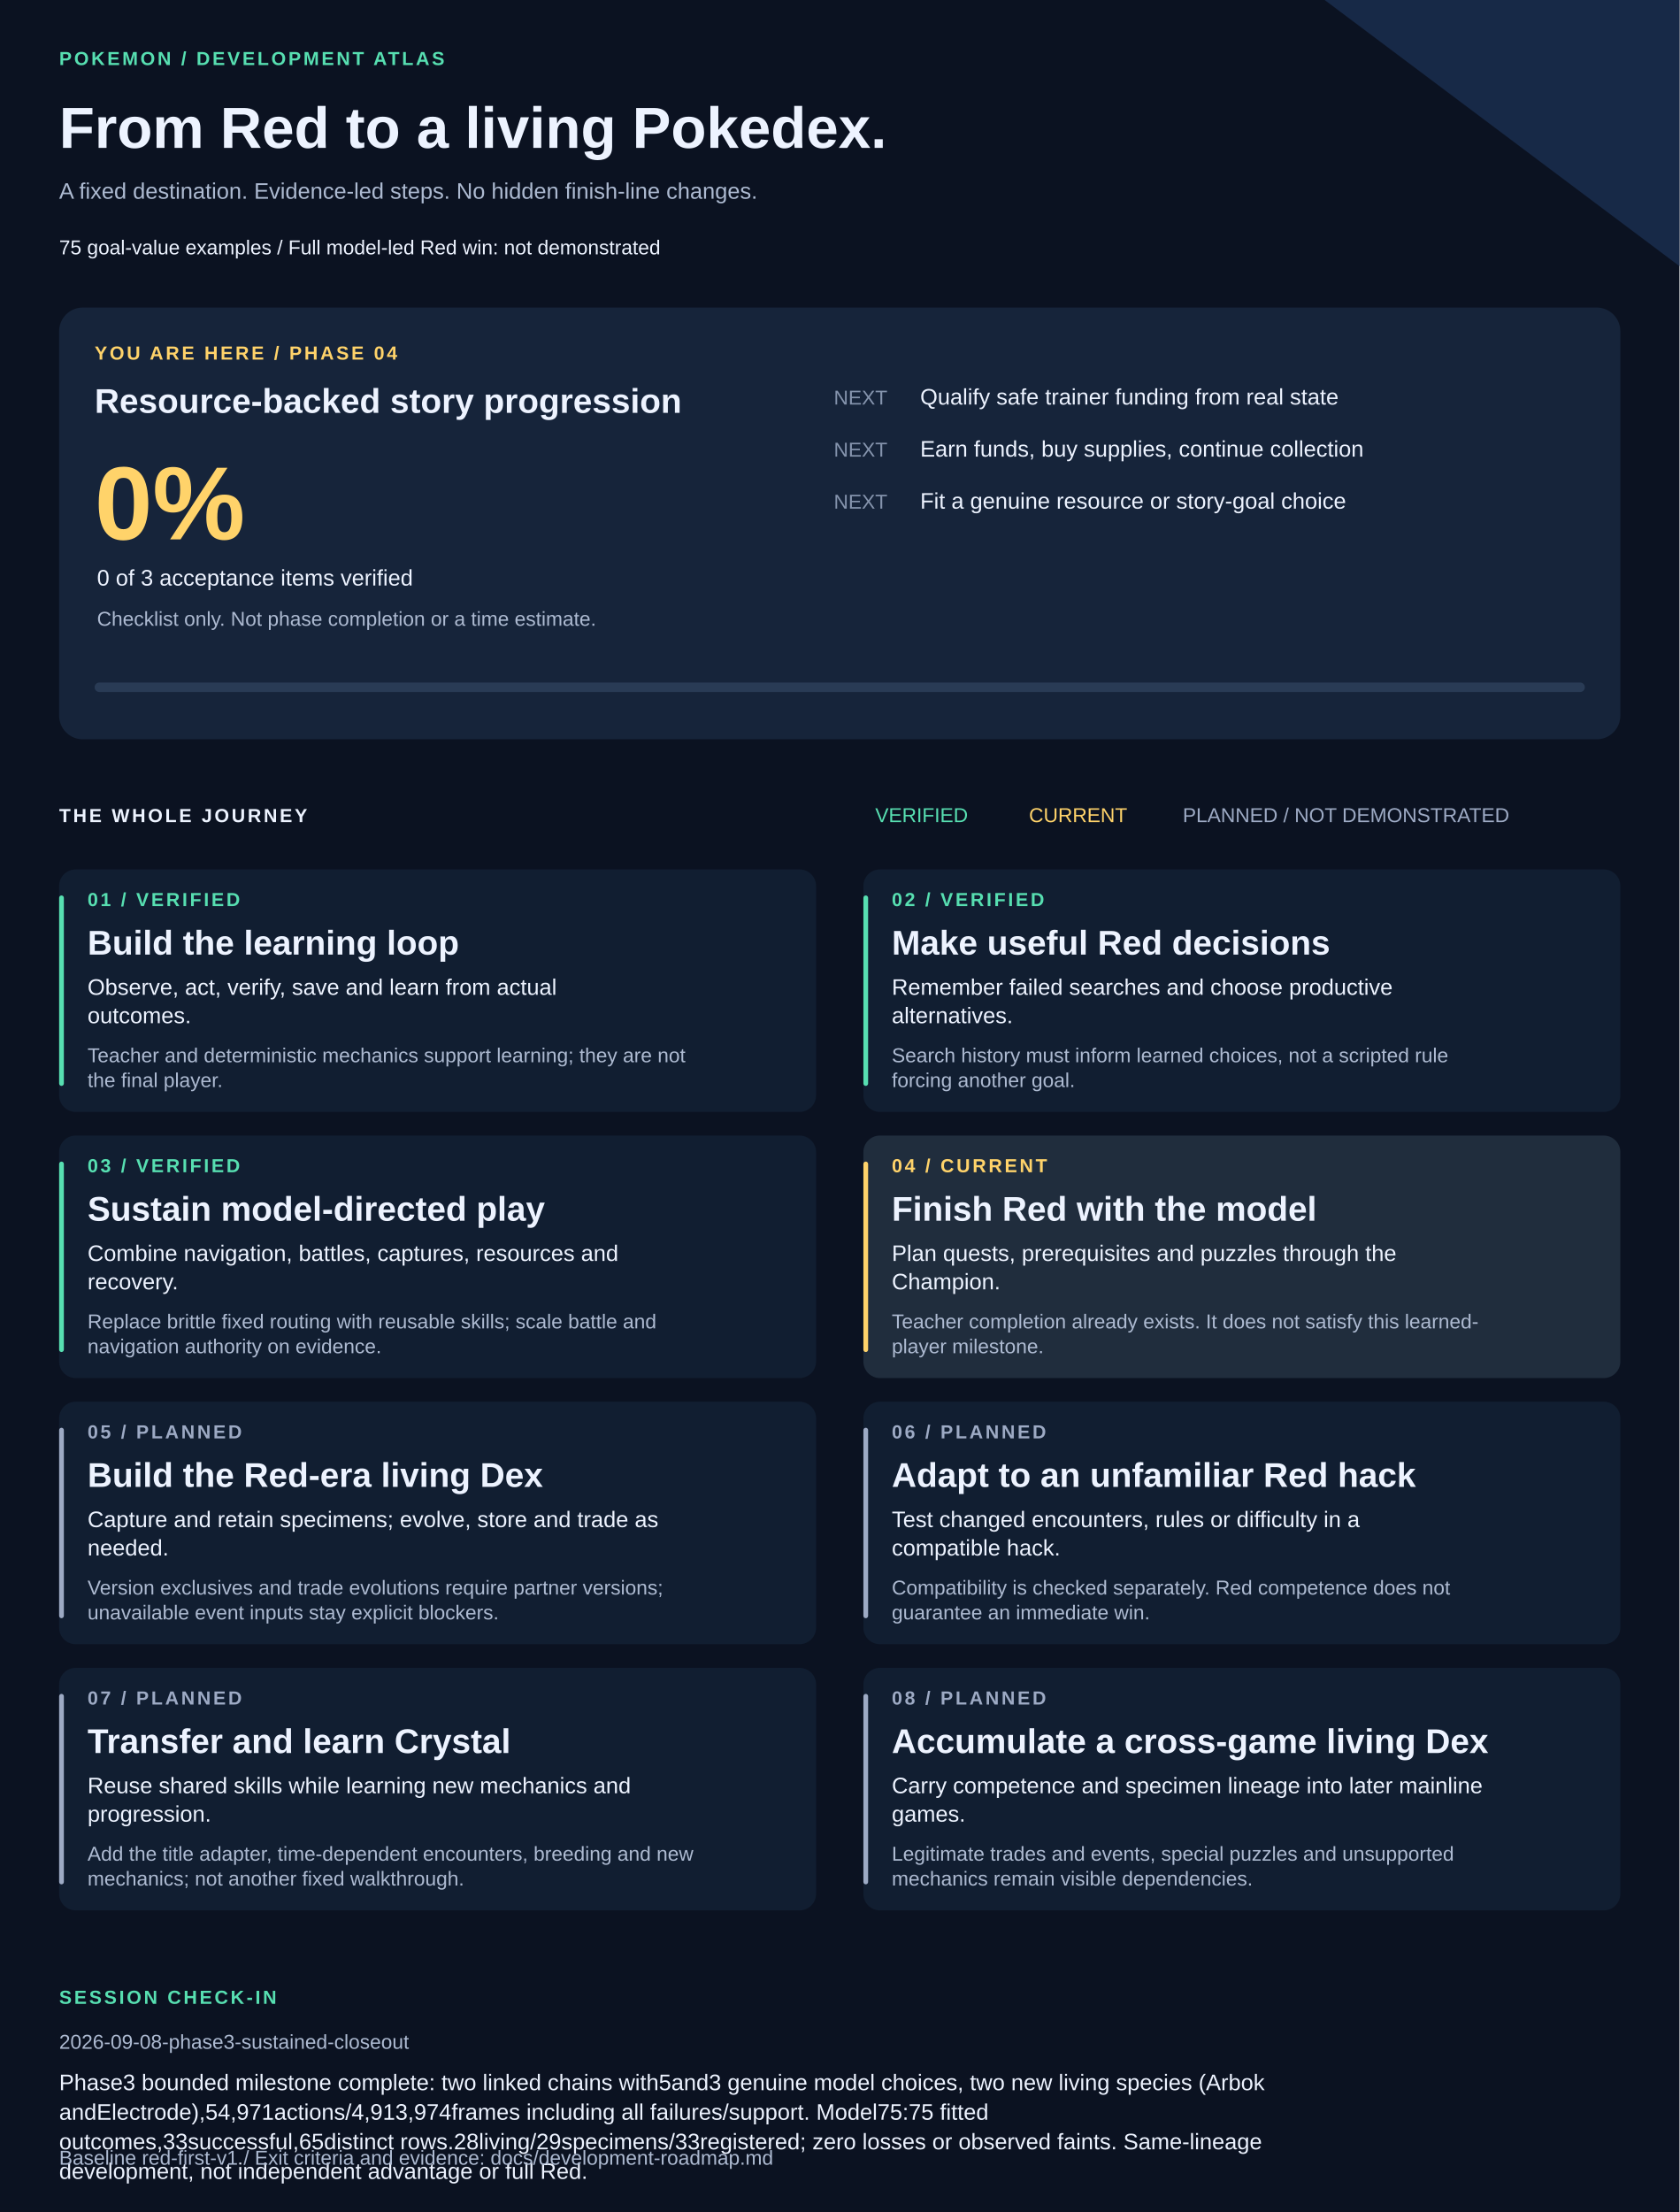
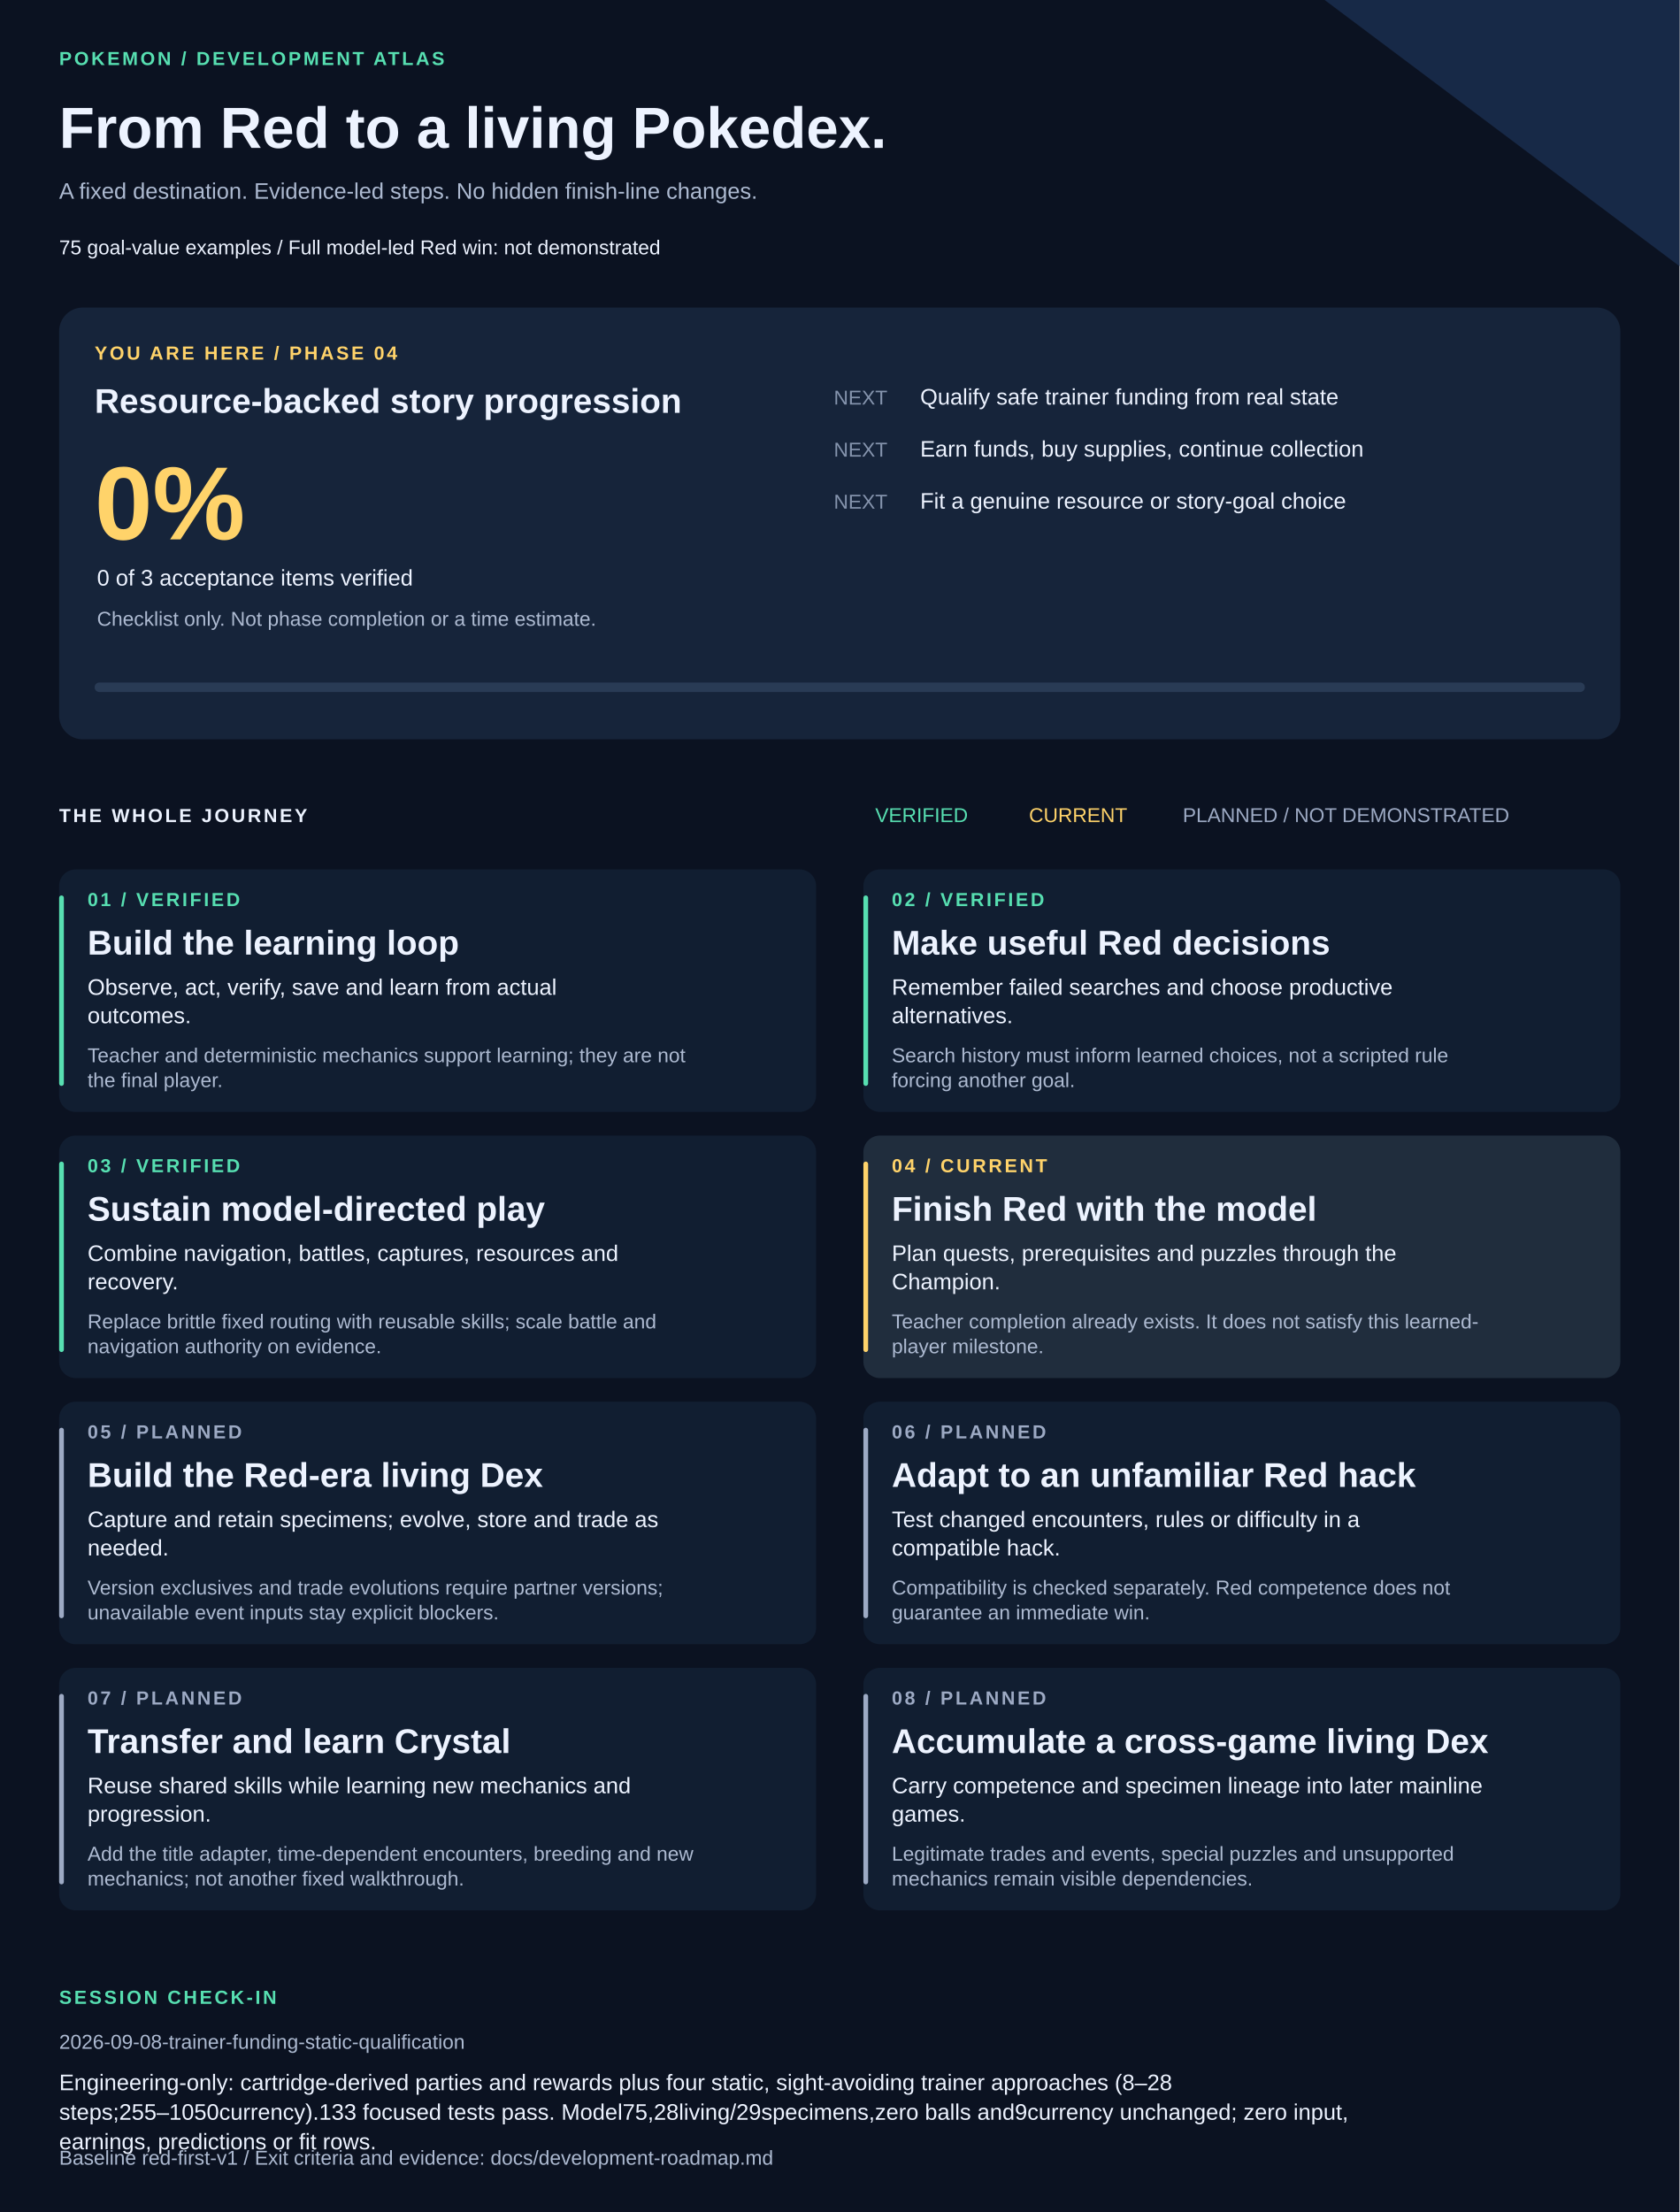
<svg xmlns="http://www.w3.org/2000/svg" width="1420" height="1870" viewBox="0 0 1420 1870" role="img" aria-labelledby="title description">
  <style>text{font-family:Arial,Helvetica,sans-serif;fill:#edf3ff}.muted{fill:#adbad1}.eyebrow{font-size:16px;letter-spacing:2px;font-weight:bold}.heading{font-size:29px;font-weight:bold}.body{font-size:19px}.small{font-size:17px}</style>
  <rect width="1420" height="1870" fill="#0b1221" />
  <path d="M1120 0H1420V225Z" fill="#172947" />
  <text x="50" y="55" class="eyebrow" style="fill:#57dfb1">POKEMON / DEVELOPMENT ATLAS</text>
  <text x="50" y="125" style="font-size:49px;font-weight:bold">From Red to a living Pokedex.</text>
  <text x="50" y="168" class="body muted">A fixed destination. Evidence-led steps. No hidden finish-line changes.</text>
  <text x="50" y="215" class="small">75 goal-value examples  /  Full model-led Red win: not demonstrated</text>
  <rect x="50" y="260" width="1320" height="365" rx="20" fill="#16243a" />
  <text x="80" y="304" class="eyebrow" style="fill:#ffd36a">YOU ARE HERE / PHASE 04</text>
  <text x="80" y="349" class="heading">Resource-backed story progression</text>
  <text x="80" y="456" style="font-size:88px;font-weight:bold;fill:#ffd36a">0%</text>
  <text x="82" y="495" class="body">0 of 3 acceptance items verified</text>
  <text x="82" y="529" class="small muted">Checklist only. Not phase completion or a time estimate.</text>
  <text x="705" y="342" class="small" style="fill:#8594ad">NEXT</text>
  <text x="778" y="342" class="body">Qualify safe trainer funding from real state</text>
  <text x="705" y="386" class="small" style="fill:#8594ad">NEXT</text>
  <text x="778" y="386" class="body">Earn funds, buy supplies, continue collection</text>
  <text x="705" y="430" class="small" style="fill:#8594ad">NEXT</text>
  <text x="778" y="430" class="body">Fit a genuine resource or story-goal choice</text>
  <rect x="80" y="577" width="1260" height="8" rx="4" fill="#293b55" />
  <rect x="80" y="577" width="0" height="8" rx="4" fill="#ffd36a" />
  <text x="50" y="695" class="eyebrow">THE WHOLE JOURNEY</text>
  <text x="740" y="695" class="small" style="fill:#57dfb1">VERIFIED</text>
  <text x="870" y="695" class="small" style="fill:#ffd36a">CURRENT</text>
  <text x="1000" y="695" class="small" style="fill:#9daac4">PLANNED / NOT DEMONSTRATED</text>
  <rect x="50" y="735" width="640" height="205" rx="14" fill="#111e31" />
  <rect x="50" y="757" width="4" height="161" rx="2" fill="#57dfb1" />
  <text x="74" y="766" class="eyebrow" style="fill:#57dfb1">01 / VERIFIED</text>
  <text x="74" y="807" class="heading">Build the learning loop</text>
  <text x="74" y="841" class="body">Observe, act, verify, save and learn from actual</text>
  <text x="74" y="865" class="body">outcomes.</text>
  <text x="74" y="898" class="small muted">Teacher and deterministic mechanics support learning; they are not</text>
  <text x="74" y="919" class="small muted">the final player.</text>
  <rect x="730" y="735" width="640" height="205" rx="14" fill="#111e31" />
  <rect x="730" y="757" width="4" height="161" rx="2" fill="#57dfb1" />
  <text x="754" y="766" class="eyebrow" style="fill:#57dfb1">02 / VERIFIED</text>
  <text x="754" y="807" class="heading">Make useful Red decisions</text>
  <text x="754" y="841" class="body">Remember failed searches and choose productive</text>
  <text x="754" y="865" class="body">alternatives.</text>
  <text x="754" y="898" class="small muted">Search history must inform learned choices, not a scripted rule</text>
  <text x="754" y="919" class="small muted">forcing another goal.</text>
  <rect x="50" y="960" width="640" height="205" rx="14" fill="#111e31" />
  <rect x="50" y="982" width="4" height="161" rx="2" fill="#57dfb1" />
  <text x="74" y="991" class="eyebrow" style="fill:#57dfb1">03 / VERIFIED</text>
  <text x="74" y="1032" class="heading">Sustain model-directed play</text>
  <text x="74" y="1066" class="body">Combine navigation, battles, captures, resources and</text>
  <text x="74" y="1090" class="body">recovery.</text>
  <text x="74" y="1123" class="small muted">Replace brittle fixed routing with reusable skills; scale battle and</text>
  <text x="74" y="1144" class="small muted">navigation authority on evidence.</text>
  <rect x="730" y="960" width="640" height="205" rx="14" fill="#202d3d" />
  <rect x="730" y="982" width="4" height="161" rx="2" fill="#ffd36a" />
  <text x="754" y="991" class="eyebrow" style="fill:#ffd36a">04 / CURRENT</text>
  <text x="754" y="1032" class="heading">Finish Red with the model</text>
  <text x="754" y="1066" class="body">Plan quests, prerequisites and puzzles through the</text>
  <text x="754" y="1090" class="body">Champion.</text>
  <text x="754" y="1123" class="small muted">Teacher completion already exists. It does not satisfy this learned-</text>
  <text x="754" y="1144" class="small muted">player milestone.</text>
  <rect x="50" y="1185" width="640" height="205" rx="14" fill="#111e31" />
  <rect x="50" y="1207" width="4" height="161" rx="2" fill="#9daac4" />
  <text x="74" y="1216" class="eyebrow" style="fill:#9daac4">05 / PLANNED</text>
  <text x="74" y="1257" class="heading">Build the Red-era living Dex</text>
  <text x="74" y="1291" class="body">Capture and retain specimens; evolve, store and trade as</text>
  <text x="74" y="1315" class="body">needed.</text>
  <text x="74" y="1348" class="small muted">Version exclusives and trade evolutions require partner versions;</text>
  <text x="74" y="1369" class="small muted">unavailable event inputs stay explicit blockers.</text>
  <rect x="730" y="1185" width="640" height="205" rx="14" fill="#111e31" />
  <rect x="730" y="1207" width="4" height="161" rx="2" fill="#9daac4" />
  <text x="754" y="1216" class="eyebrow" style="fill:#9daac4">06 / PLANNED</text>
  <text x="754" y="1257" class="heading">Adapt to an unfamiliar Red hack</text>
  <text x="754" y="1291" class="body">Test changed encounters, rules or difficulty in a</text>
  <text x="754" y="1315" class="body">compatible hack.</text>
  <text x="754" y="1348" class="small muted">Compatibility is checked separately. Red competence does not</text>
  <text x="754" y="1369" class="small muted">guarantee an immediate win.</text>
  <rect x="50" y="1410" width="640" height="205" rx="14" fill="#111e31" />
  <rect x="50" y="1432" width="4" height="161" rx="2" fill="#9daac4" />
  <text x="74" y="1441" class="eyebrow" style="fill:#9daac4">07 / PLANNED</text>
  <text x="74" y="1482" class="heading">Transfer and learn Crystal</text>
  <text x="74" y="1516" class="body">Reuse shared skills while learning new mechanics and</text>
  <text x="74" y="1540" class="body">progression.</text>
  <text x="74" y="1573" class="small muted">Add the title adapter, time-dependent encounters, breeding and new</text>
  <text x="74" y="1594" class="small muted">mechanics; not another fixed walkthrough.</text>
  <rect x="730" y="1410" width="640" height="205" rx="14" fill="#111e31" />
  <rect x="730" y="1432" width="4" height="161" rx="2" fill="#9daac4" />
  <text x="754" y="1441" class="eyebrow" style="fill:#9daac4">08 / PLANNED</text>
  <text x="754" y="1482" class="heading">Accumulate a cross-game living Dex</text>
  <text x="754" y="1516" class="body">Carry competence and specimen lineage into later mainline</text>
  <text x="754" y="1540" class="body">games.</text>
  <text x="754" y="1573" class="small muted">Legitimate trades and events, special puzzles and unsupported</text>
  <text x="754" y="1594" class="small muted">mechanics remain visible dependencies.</text>
  <text x="50" y="1694" class="eyebrow" style="fill:#57dfb1">SESSION CHECK-IN</text>
-   <text x="50" y="1732" class="small muted">2026-09-08-phase3-sustained-closeout</text>
-   <text x="50" y="1767" class="body">Phase3 bounded milestone complete: two linked chains with5and3 genuine model choices, two new living species (Arbok</text>
-   <text x="50" y="1792" class="body">andElectrode),54,971actions/4,913,974frames including all failures/support. Model75:75 fitted</text>
-   <text x="50" y="1817" class="body">outcomes,33successful,65distinct rows.28living/29specimens/33registered; zero losses or observed faints. Same-lineage</text>
-   <text x="50" y="1842" class="body">development, not independent advantage or full Red.</text>
+   <text x="50" y="1732" class="small muted">2026-09-08-trainer-funding-static-qualification</text>
+   <text x="50" y="1767" class="body">Engineering-only: cartridge-derived parties and rewards plus four static, sight-avoiding trainer approaches (8–28</text>
+   <text x="50" y="1792" class="body">steps;255–1050currency).133 focused tests pass. Model75,28living/29specimens,zero balls and9currency unchanged; zero input,</text>
+   <text x="50" y="1817" class="body">earnings, predictions or fit rows.</text>
  <text x="50" y="1830" class="small muted">Baseline red-first-v1 / Exit criteria and evidence: docs/development-roadmap.md</text>
</svg>
